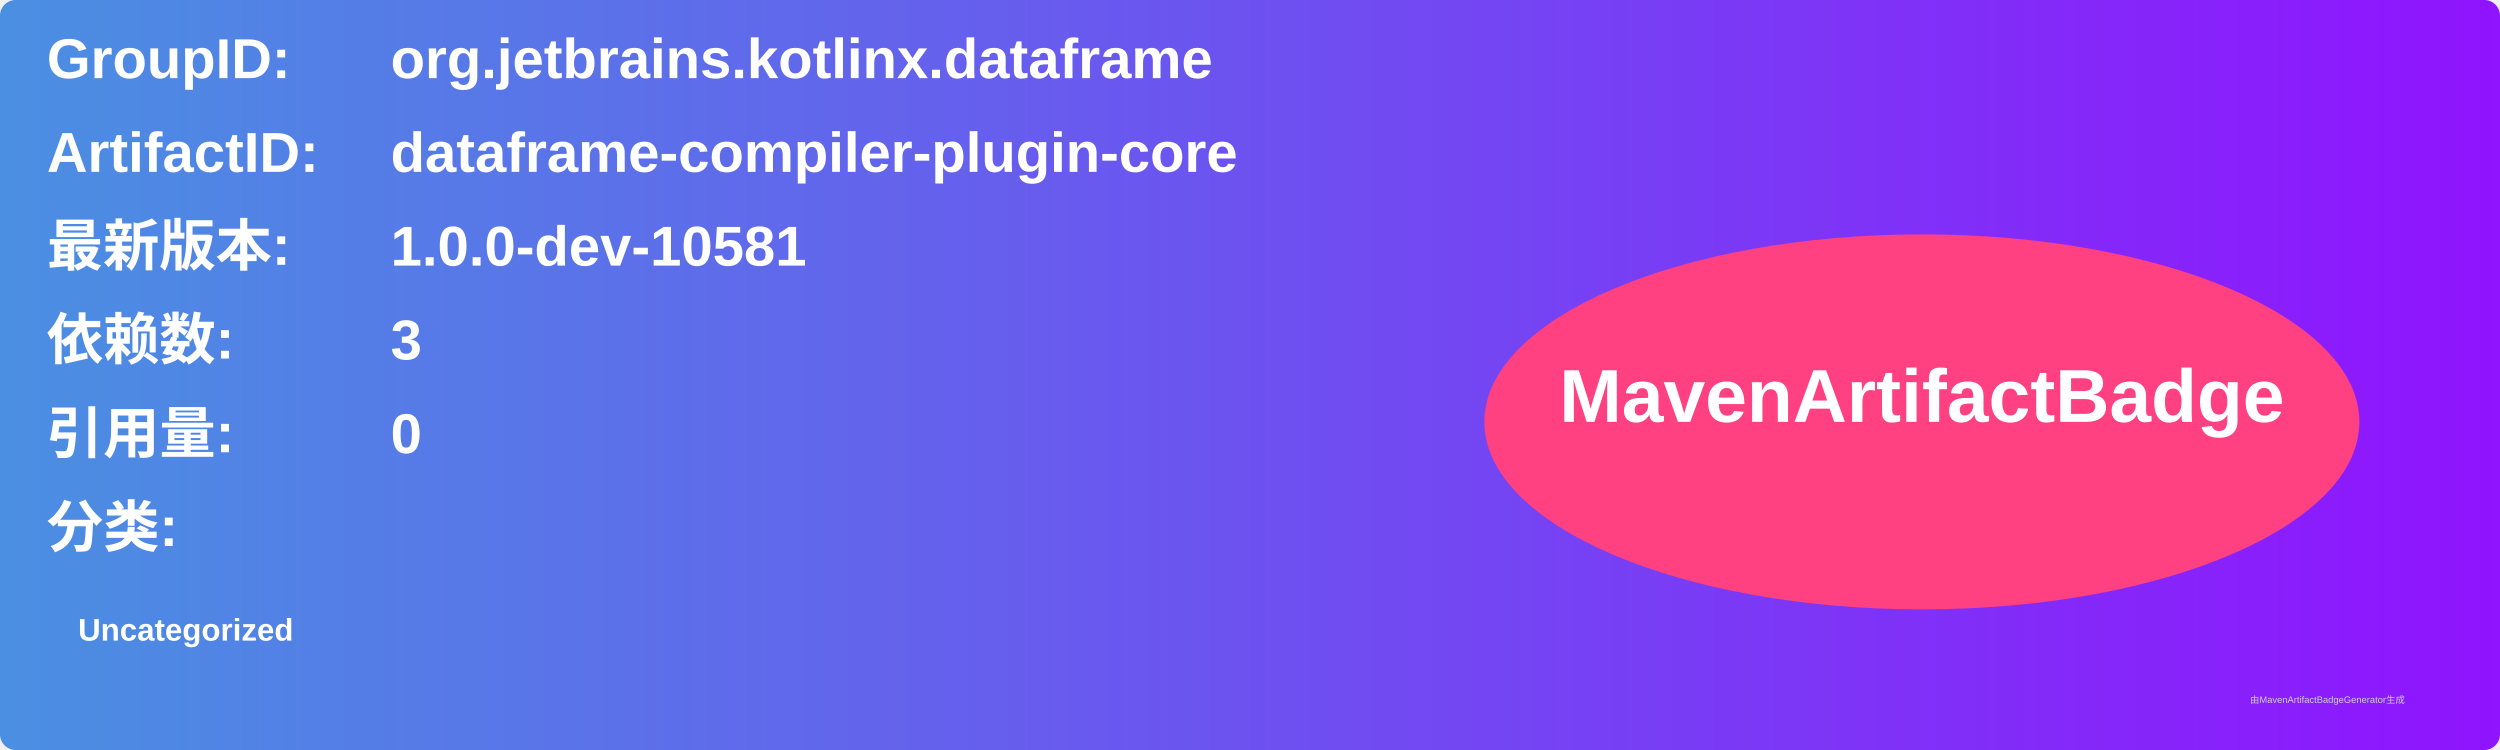
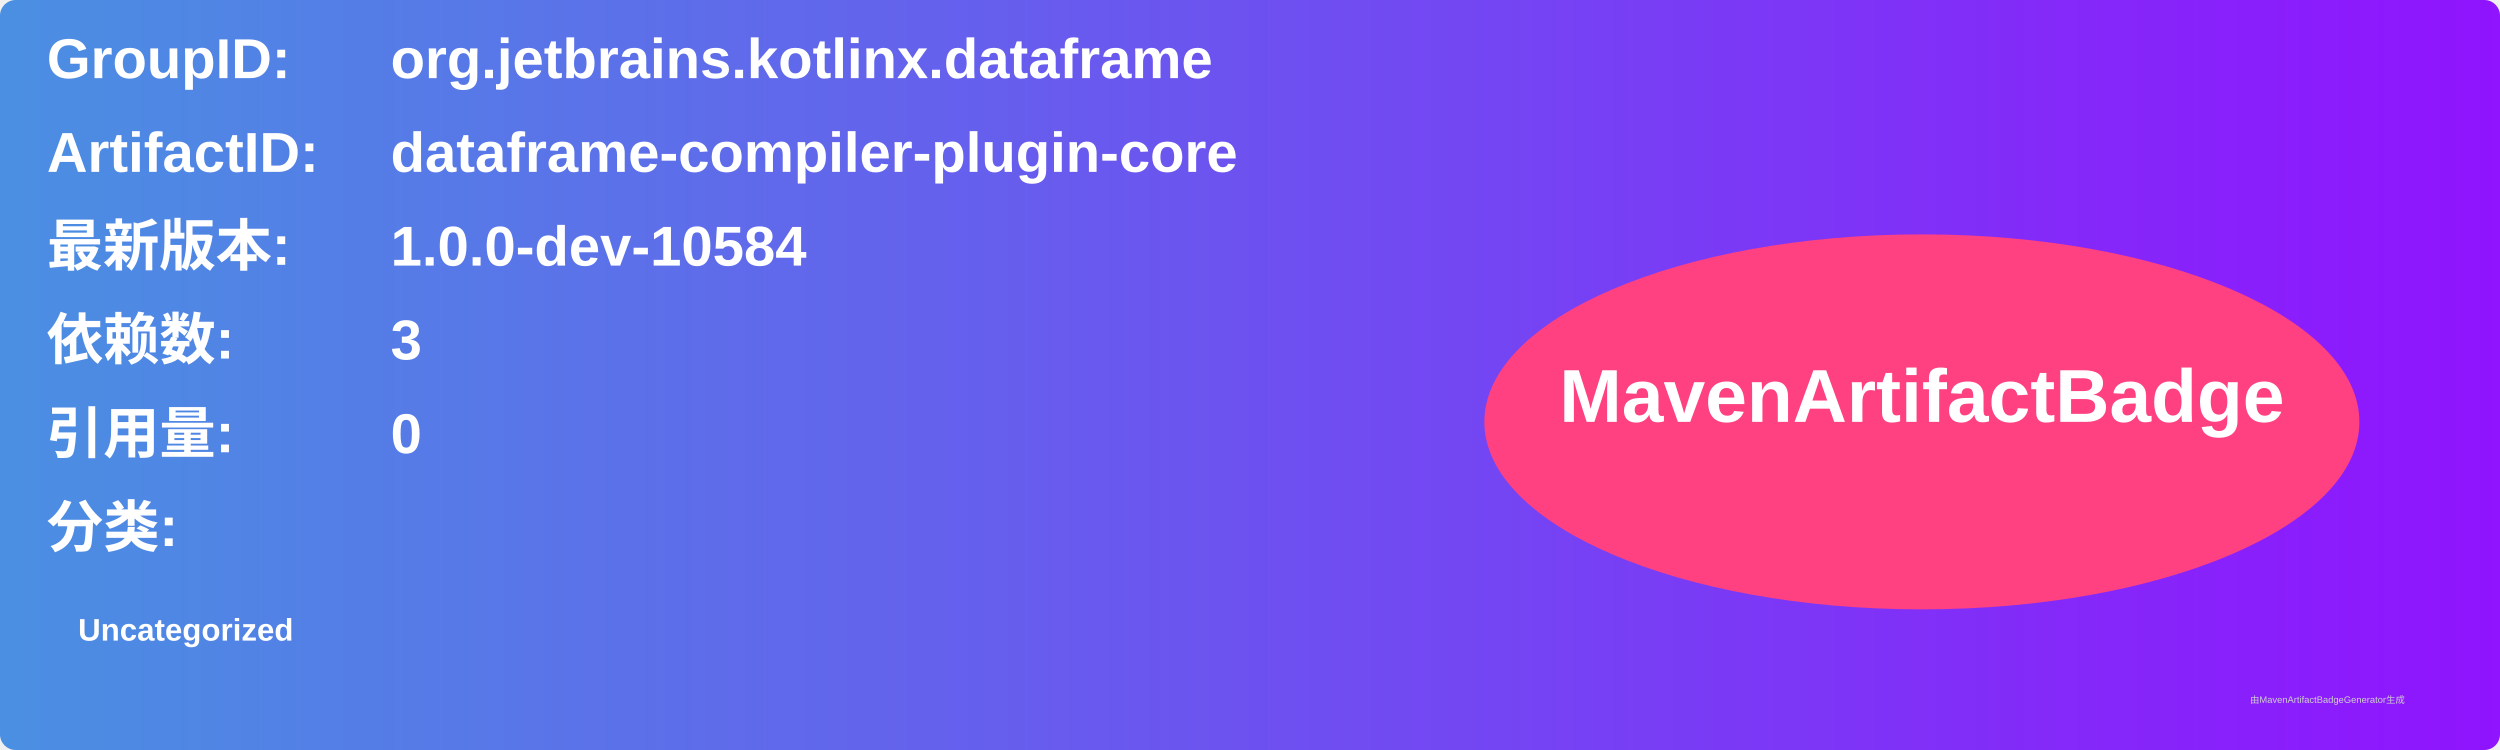
<svg xmlns="http://www.w3.org/2000/svg" width="800" height="240" viewBox="0 0 800 240">
  <linearGradient id="grad" x1="0%" y1="0%" x2="100%" y2="0%">
    <stop offset="0%" stop-color="#4a90e2" />
    <stop offset="100%" stop-color="#9013fe" />
  </linearGradient>
  <rect width="100%" height="100%" rx="5" ry="5" fill="url(#grad)" />
  <g transform="translate(15, 15)">
    <text x="0" y="10" font-family="Arial" font-size="18" fill="white" font-weight="bold" width="260">GroupID:</text>
    <text x="110" y="10" font-family="Arial" font-size="18" fill="white" font-weight="bold" width="460">org.jetbrains.kotlinx.dataframe</text>
    <text x="0" y="40" font-family="Arial" font-size="18" fill="white" font-weight="bold" width="260">ArtifactID:</text>
    <text x="110" y="40" font-family="Arial" font-size="18" fill="white" font-weight="bold" width="460">dataframe-compiler-plugin-core</text>
    <text x="0" y="70" font-family="Arial" font-size="18" fill="white" font-weight="bold">最新版本:</text>
    <text x="110" y="70" font-family="Arial" font-size="18" fill="white" font-weight="bold">
-       <tspan font-weight="bold">1.0.0-dev-10581</tspan>
+       <tspan font-weight="bold">1.0.0-dev-10584</tspan>
    </text>
    <text x="0" y="100" font-family="Arial" font-size="18" fill="white" font-weight="bold">依赖数: </text>
    <text x="110" y="100" font-family="Arial" font-size="18" fill="white">
      <tspan font-weight="bold">3</tspan>
    </text>
    <text x="0" y="130" font-family="Arial" font-size="18" fill="white" font-weight="bold">引用量: </text>
    <text x="110" y="130" font-family="Arial" font-size="18" fill="white">
      <tspan font-weight="bold">0</tspan>
    </text>
    <text x="0" y="160" font-family="Arial" font-size="18" fill="white" font-weight="bold">分类:</text>
    <text x="10" y="190" font-family="Arial" font-size="10" fill="white">
      <tspan font-weight="bold">Uncategorized</tspan>
    </text>
    <ellipse cx="600" cy="120" rx="140" ry="60" fill="#ff4081" />
    <text x="600" y="120" text-anchor="middle" font-family="Arial" font-size="24" fill="white" font-weight="bold">MavenArtifactBadge</text>
  </g>
  <text x="720" y="225" font-family="Arial" font-size="3" fill="#d0d0d0">由MavenArtifactBadgeGenerator生成</text>
</svg>
